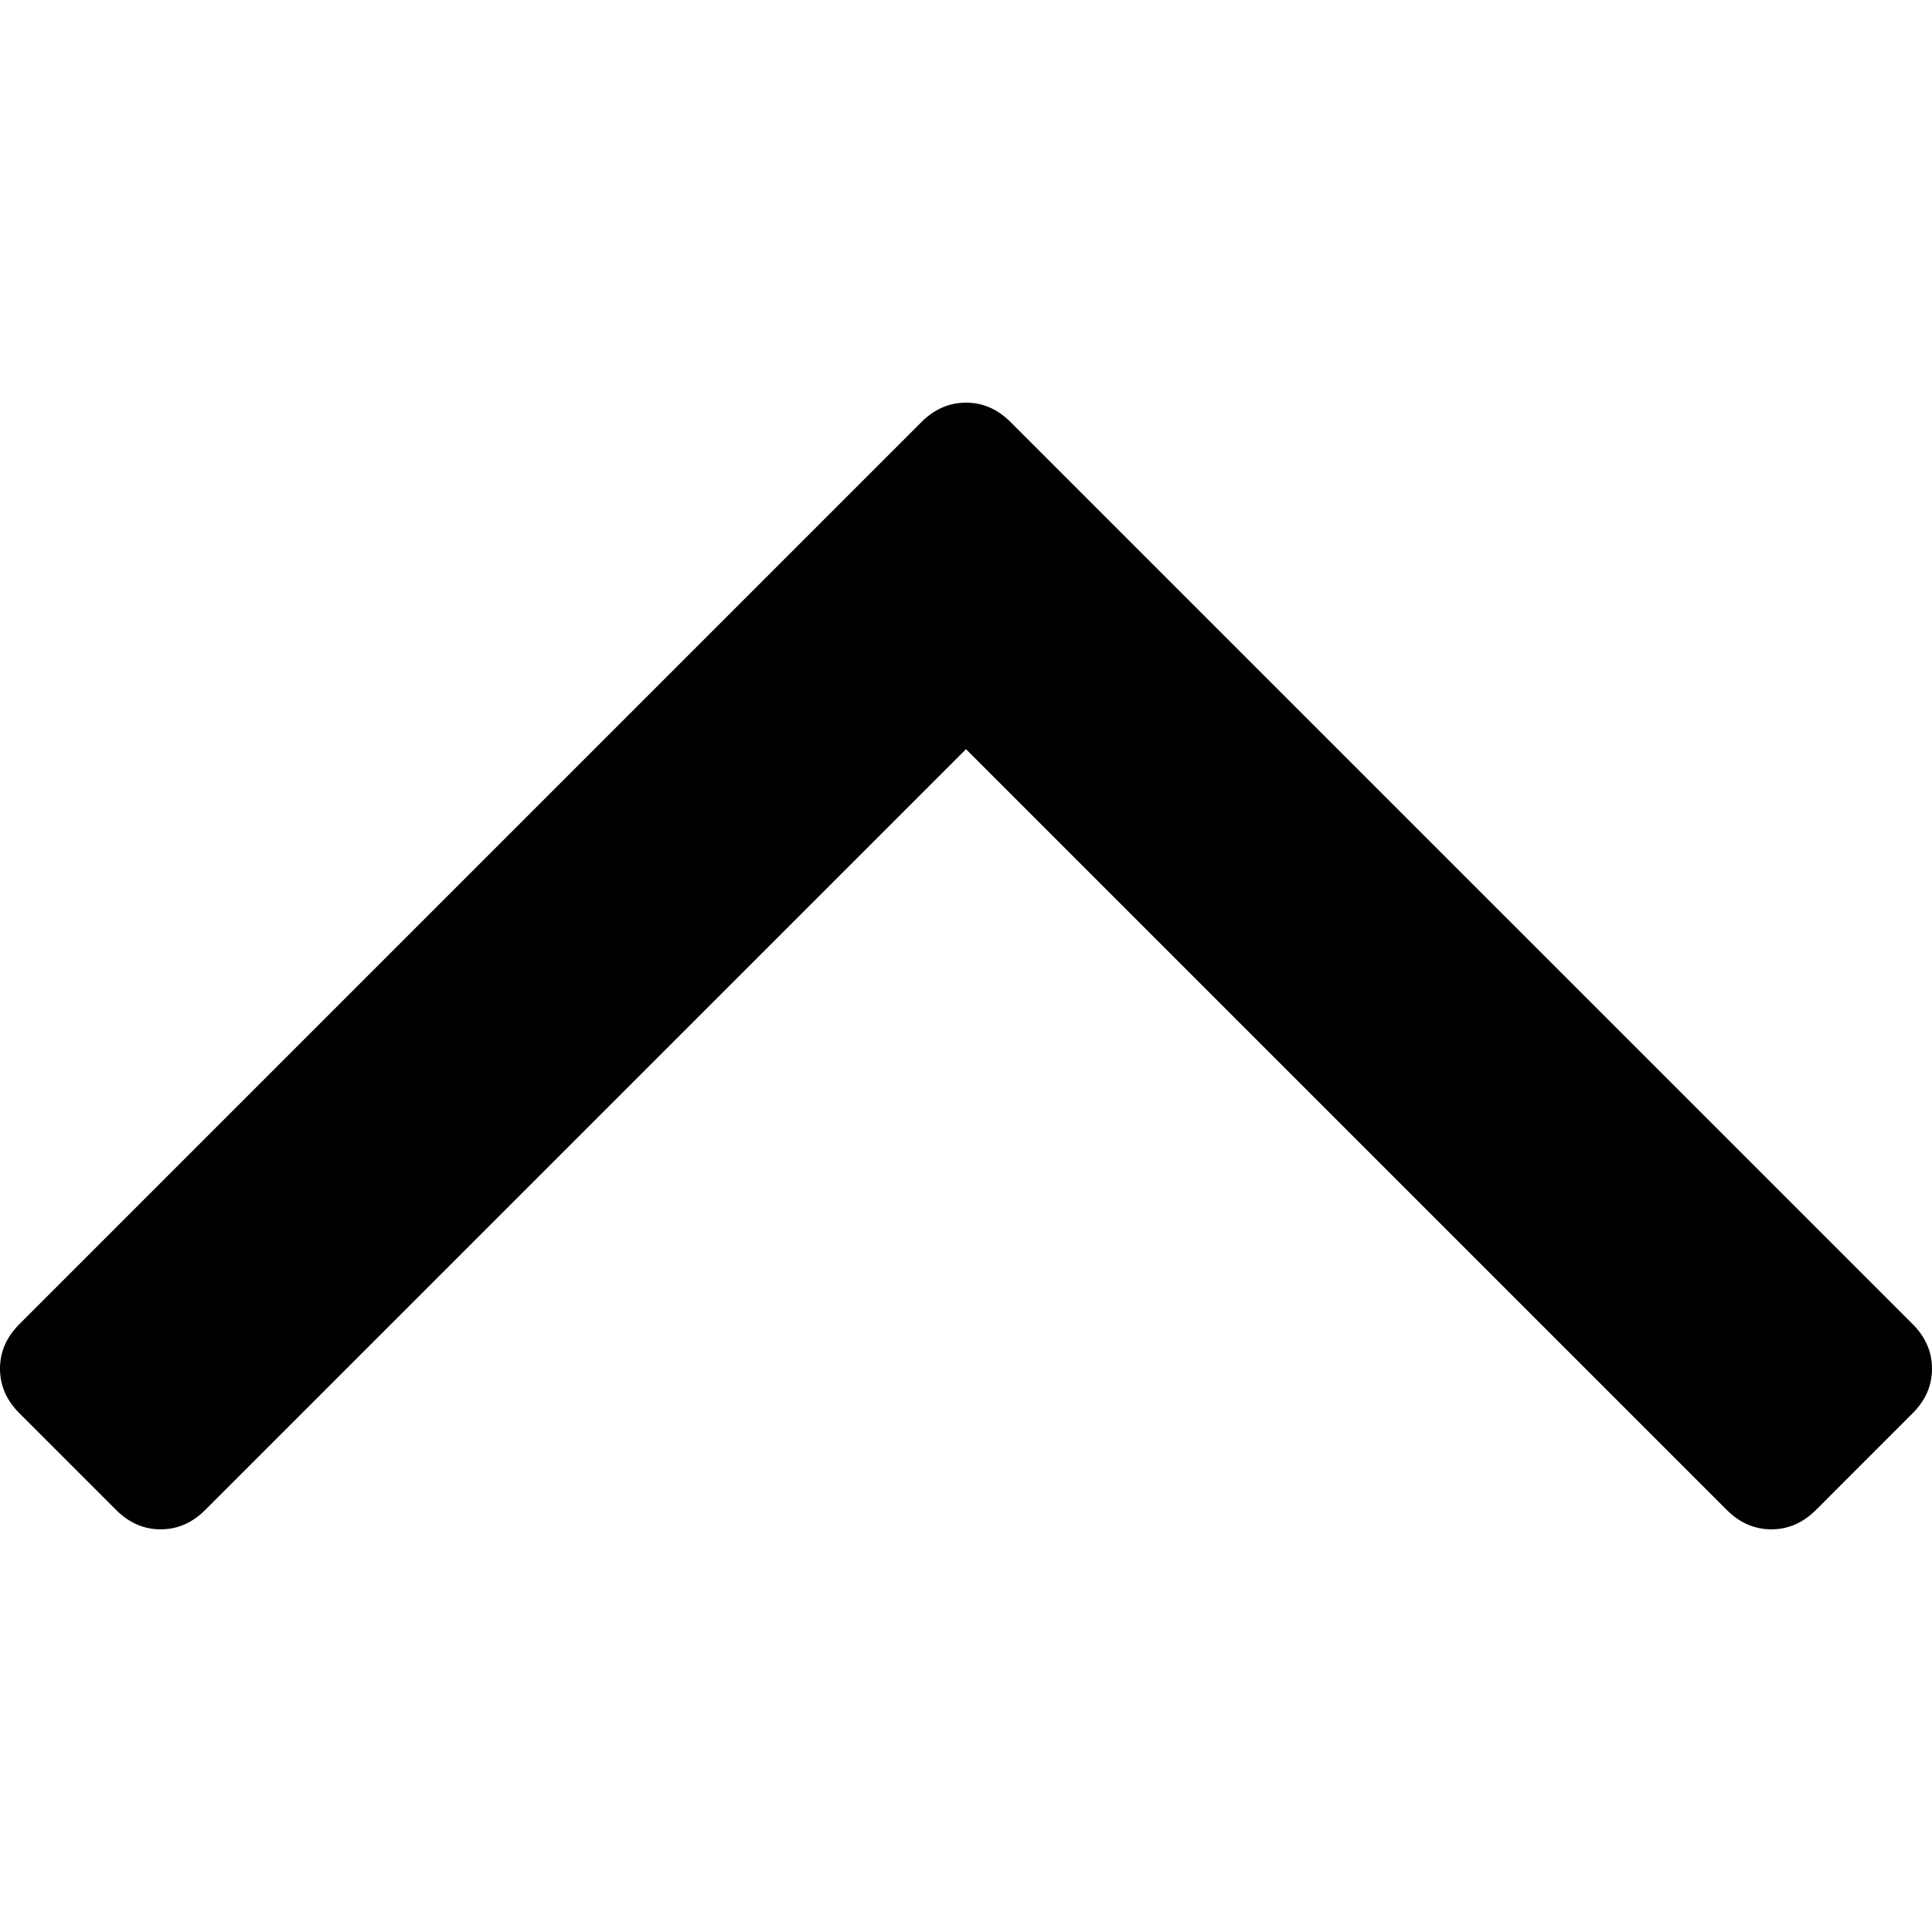
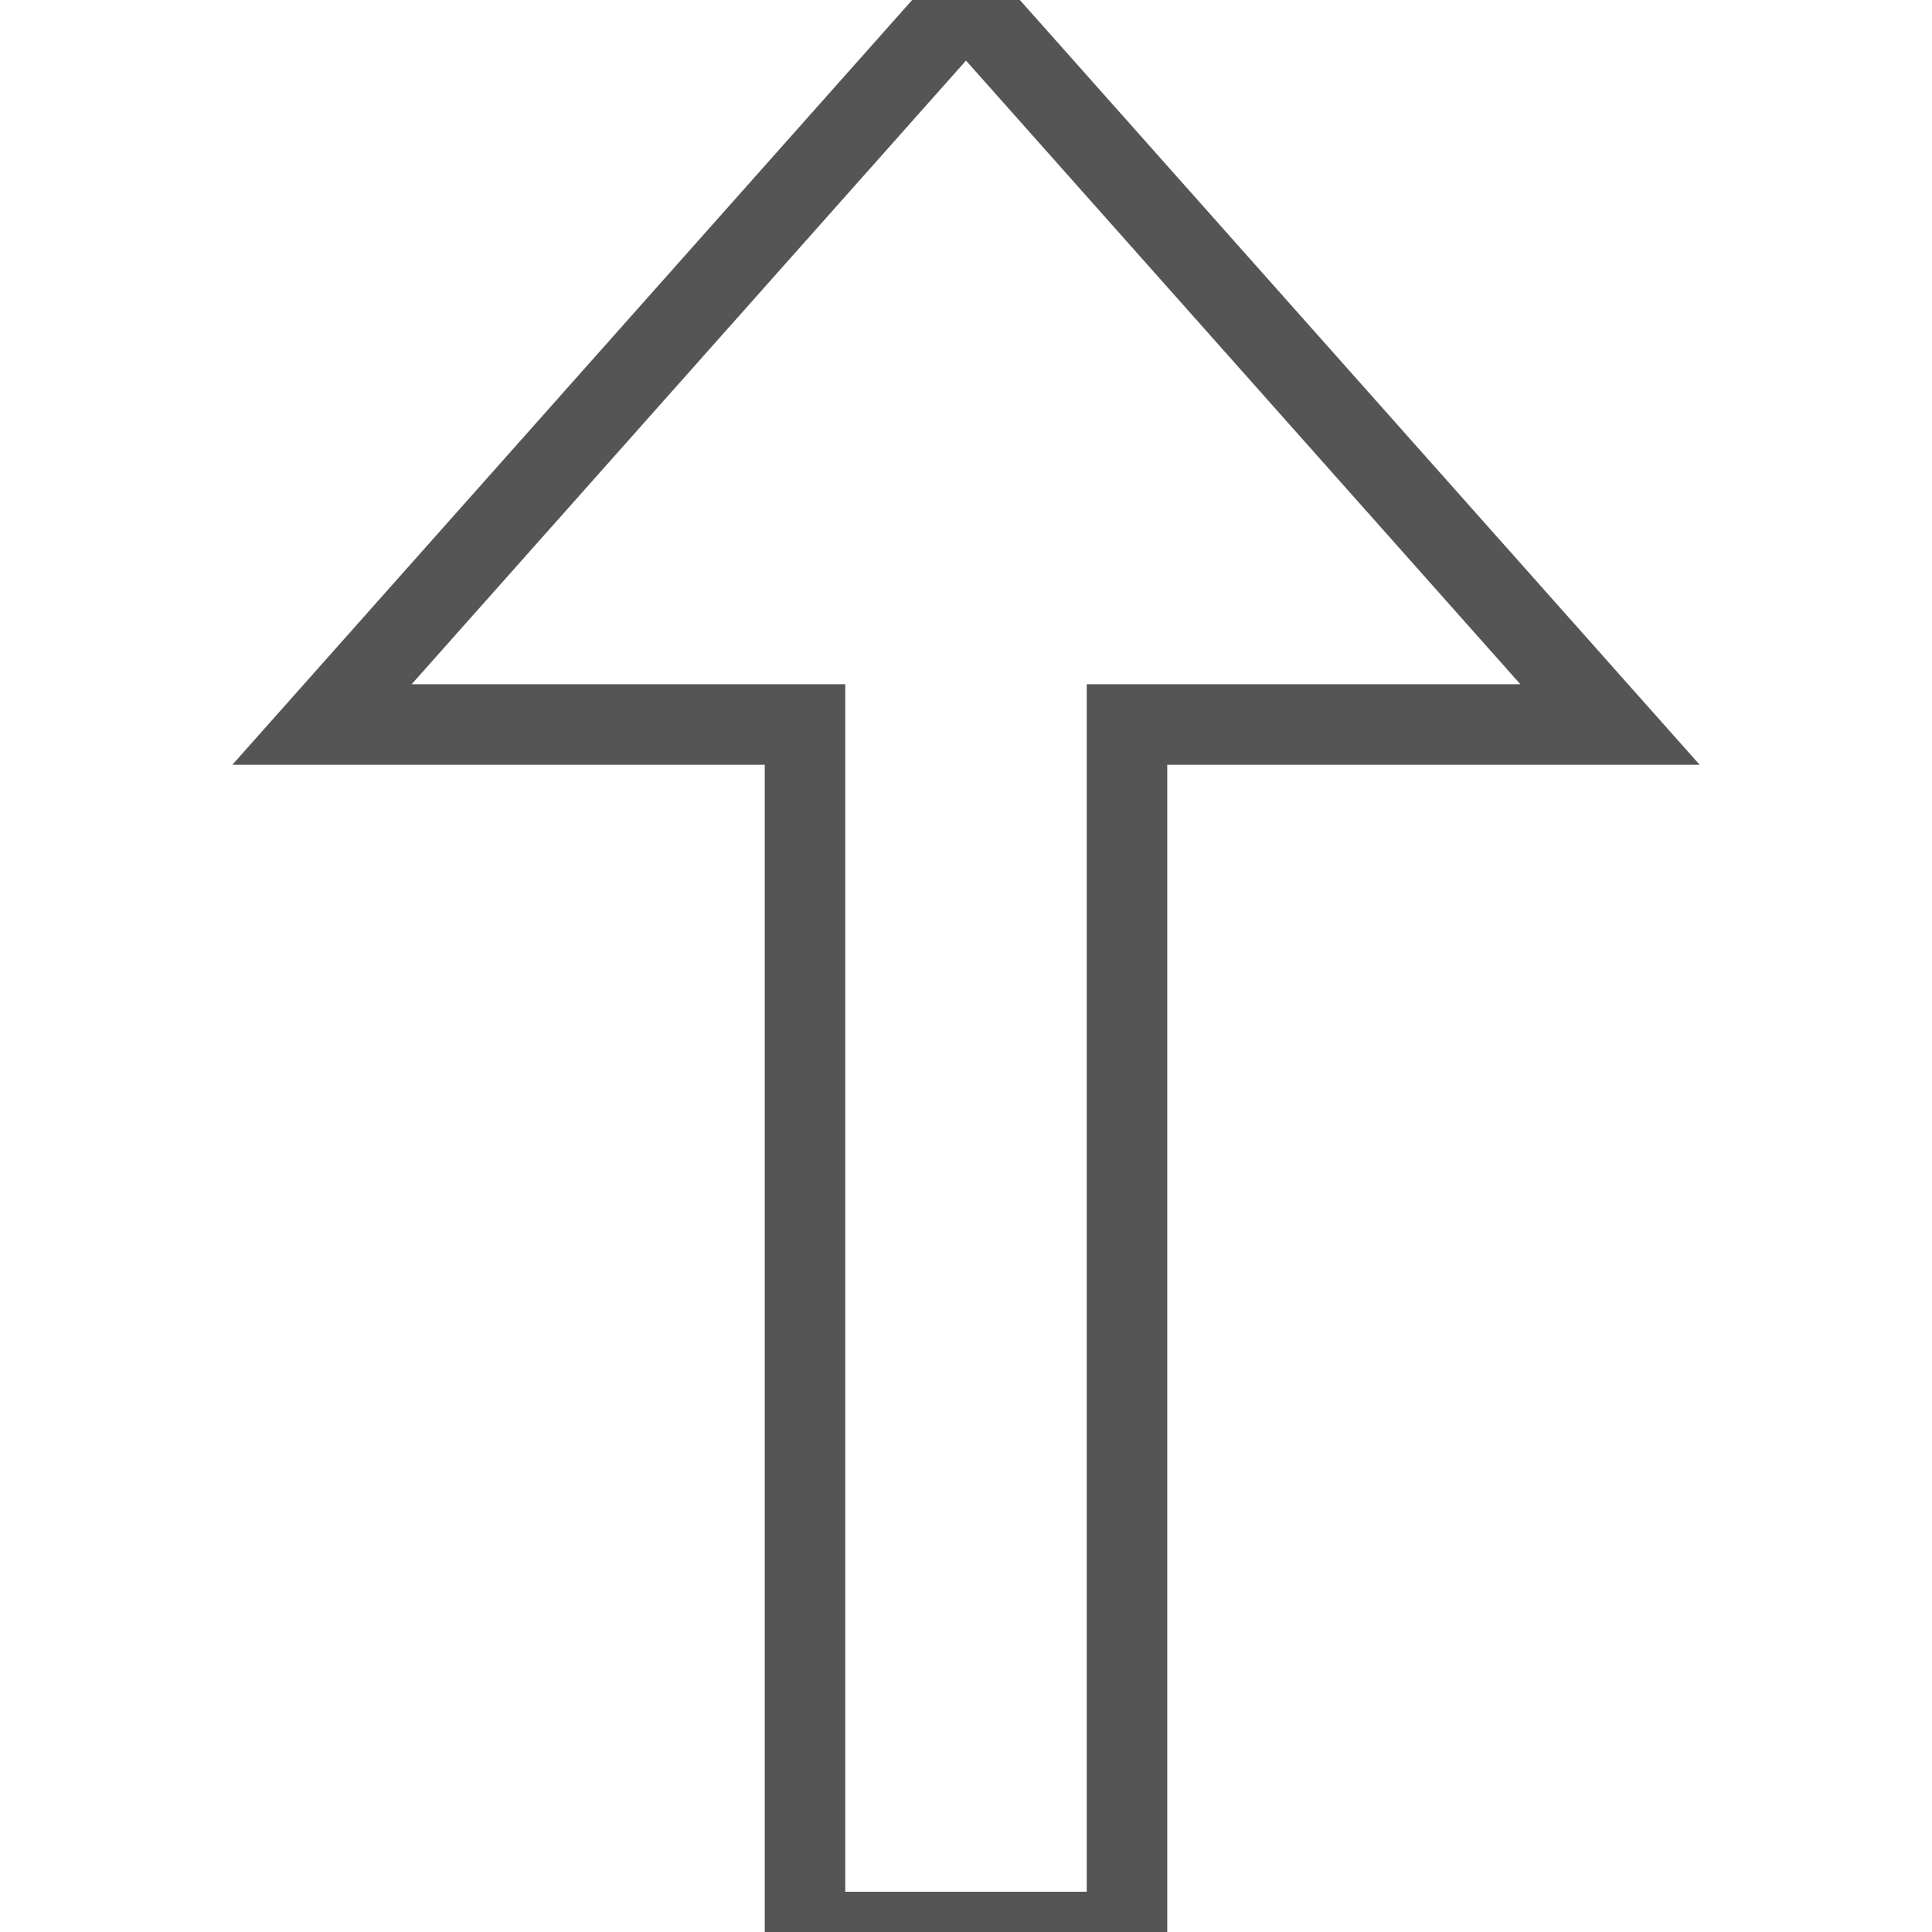
- <svg xmlns="http://www.w3.org/2000/svg" version="1.1" id="Capa_1" x="0px" y="0px" width="284.929px" height="284.929px" viewBox="0 0 284.929 284.929" style="enable-background:new 0 0 284.929 284.929;" xml:space="preserve">
-   <g>
-     <path d="M282.082,195.285L149.028,62.24c-1.901-1.903-4.088-2.856-6.562-2.856s-4.665,0.953-6.567,2.856L2.856,195.285   C0.95,197.191,0,199.378,0,201.853c0,2.474,0.953,4.664,2.856,6.566l14.272,14.271c1.903,1.903,4.093,2.854,6.567,2.854   c2.474,0,4.664-0.951,6.567-2.854l112.204-112.202l112.208,112.209c1.902,1.903,4.093,2.848,6.563,2.848   c2.478,0,4.668-0.951,6.57-2.848l14.274-14.277c1.902-1.902,2.847-4.093,2.847-6.566   C284.929,199.378,283.984,197.188,282.082,195.285z" />
+ <svg xmlns="http://www.w3.org/2000/svg" width="24" height="24" viewBox="0 0 24 24">
+   <g fill="none" fill-rule="evenodd">
+     <path stroke="#555555" d="M12 0l8 9h-6v15h-4v-15h-6z" />
  </g>
-   <g>
- </g>
-   <g>
- </g>
-   <g>
- </g>
-   <g>
- </g>
-   <g>
- </g>
-   <g>
- </g>
-   <g>
- </g>
-   <g>
- </g>
-   <g>
- </g>
-   <g>
- </g>
-   <g>
- </g>
-   <g>
- </g>
-   <g>
- </g>
-   <g>
- </g>
-   <g>
- </g>
</svg>
